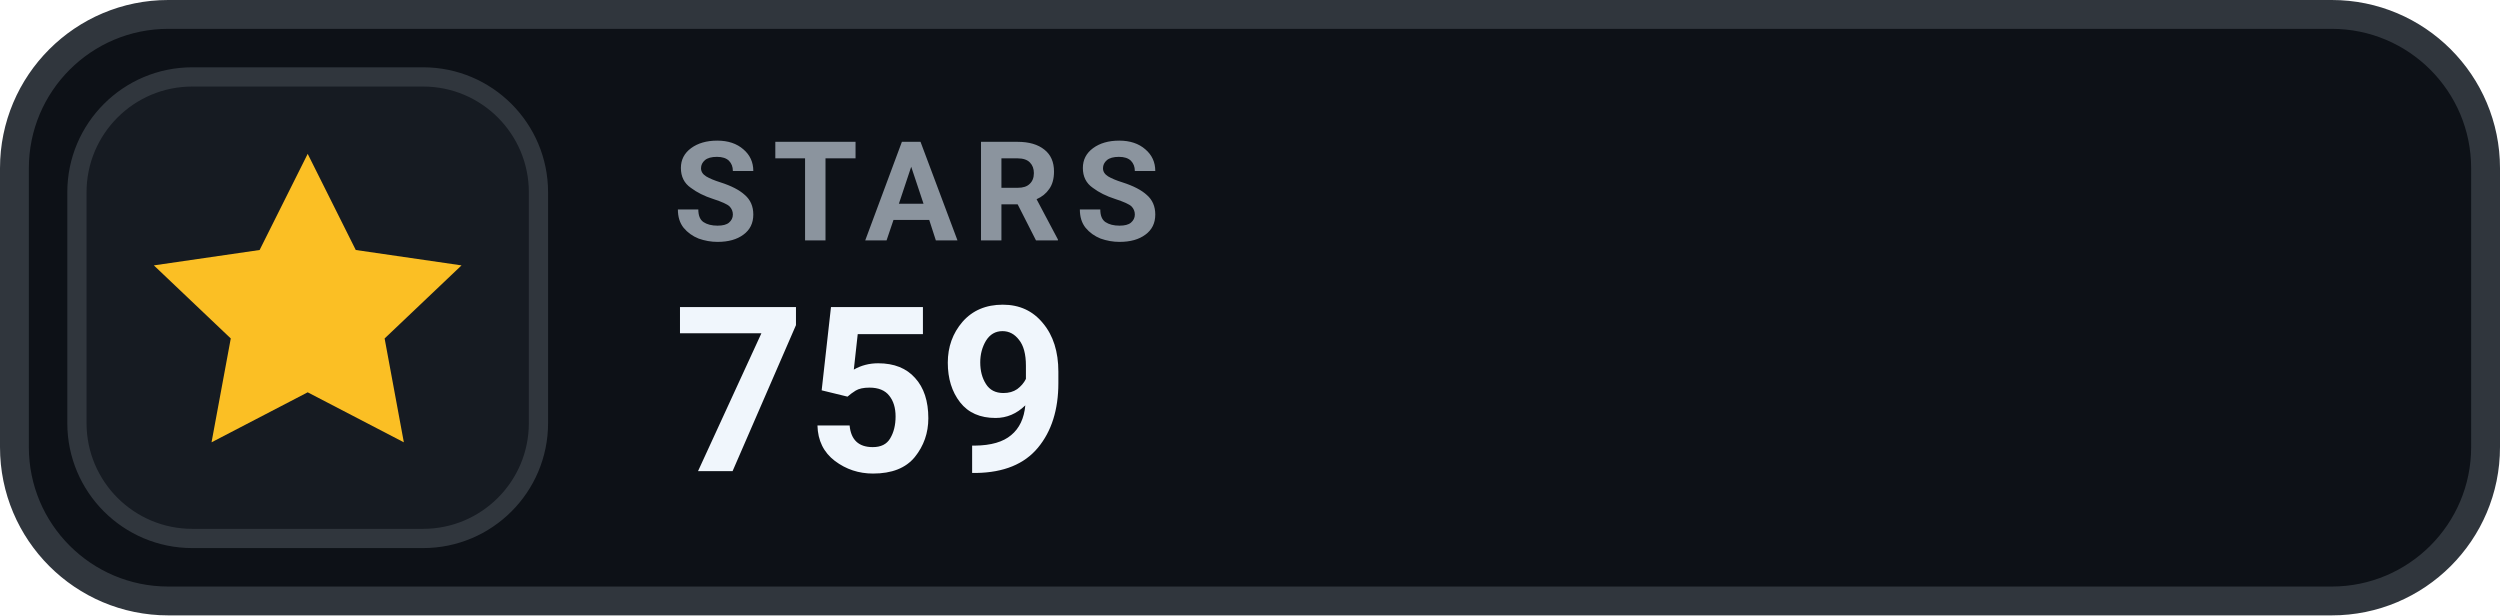
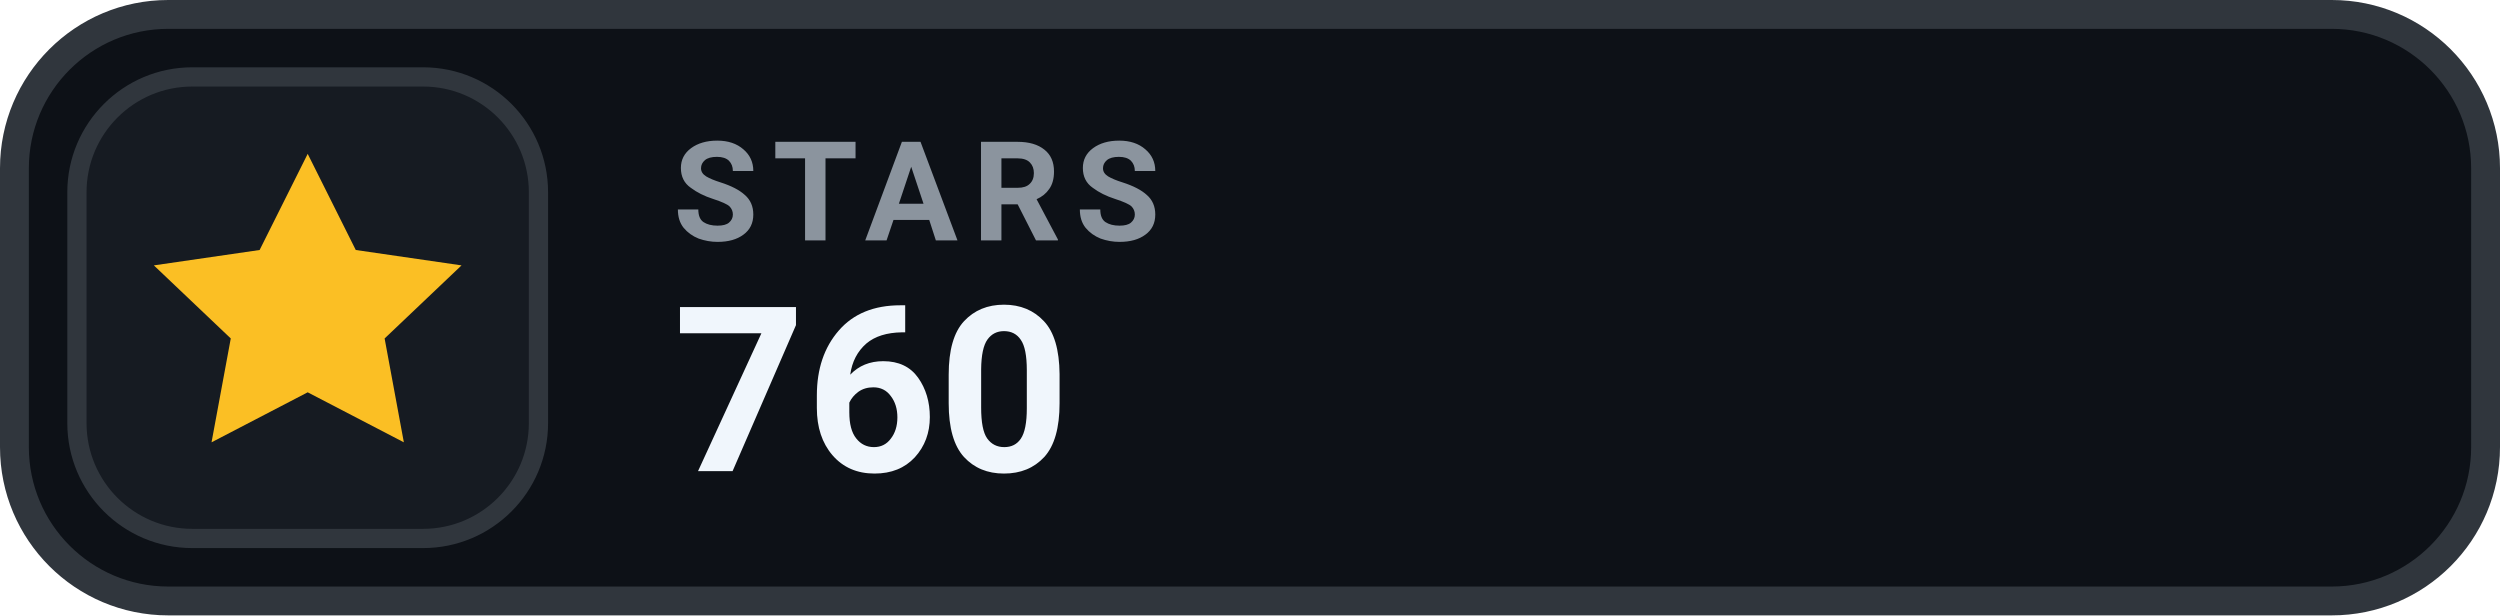
- <svg xmlns="http://www.w3.org/2000/svg" width="130" height="32" viewBox="0 0 130 32" role="img" aria-label="STARS 759">
+ <svg xmlns="http://www.w3.org/2000/svg" width="130" height="32" viewBox="0 0 130 32" role="img" aria-label="STARS 760">
  <rect x=".75" y=".75" width="128.5" height="30.5" rx="8" fill="#0D1117" stroke="#30363D" stroke-width="1.5" />
  <rect x="4" y="4" width="24" height="24" rx="6" fill="#161B22" stroke="#30363D" stroke-width="1" />
  <g transform="translate(16 16)" style="color:#FBBF24;">
    <path d="M0 -8 l2.5 5 5.5 .8 -4 3.8 1 5.4 -5 -2.6 -5 2.6 1 -5.4 -4 -3.8 5.5 -.8 Z" fill="currentColor" />
  </g>
  <text x="35" y="12.5" fill="#8B949E" font-family="-apple-system,BlinkMacSystemFont,'Segoe UI',Roboto,Helvetica,Arial,sans-serif" font-size="7.2" font-weight="700" letter-spacing=".75">STARS</text>
-   <text x="35" y="24.5" fill="#F0F6FC" font-family="-apple-system,BlinkMacSystemFont,'Segoe UI',Roboto,Helvetica,Arial,sans-serif" font-size="12" font-weight="700">759</text>
+   <text x="35" y="24.5" fill="#F0F6FC" font-family="-apple-system,BlinkMacSystemFont,'Segoe UI',Roboto,Helvetica,Arial,sans-serif" font-size="12" font-weight="700">760</text>
</svg>
